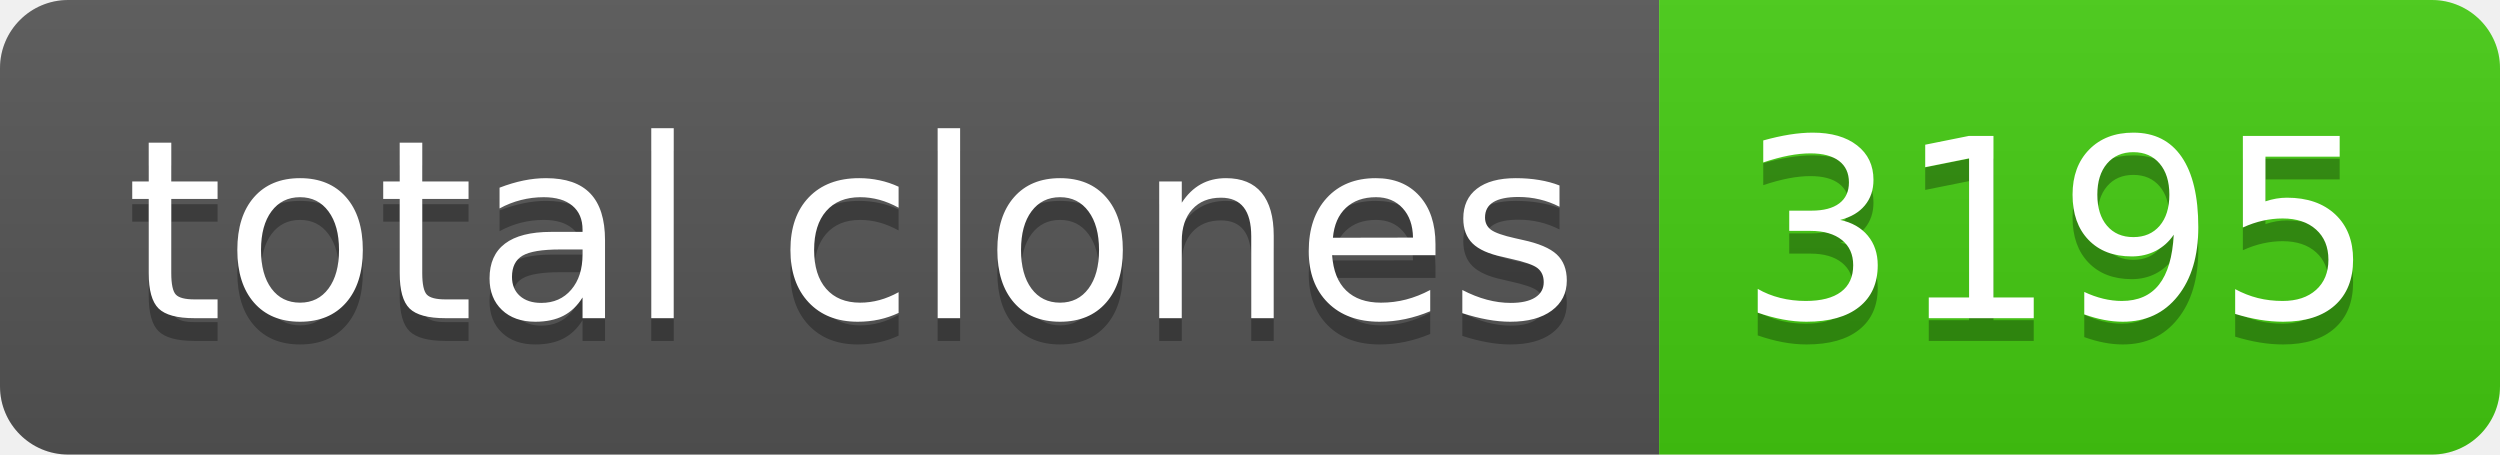
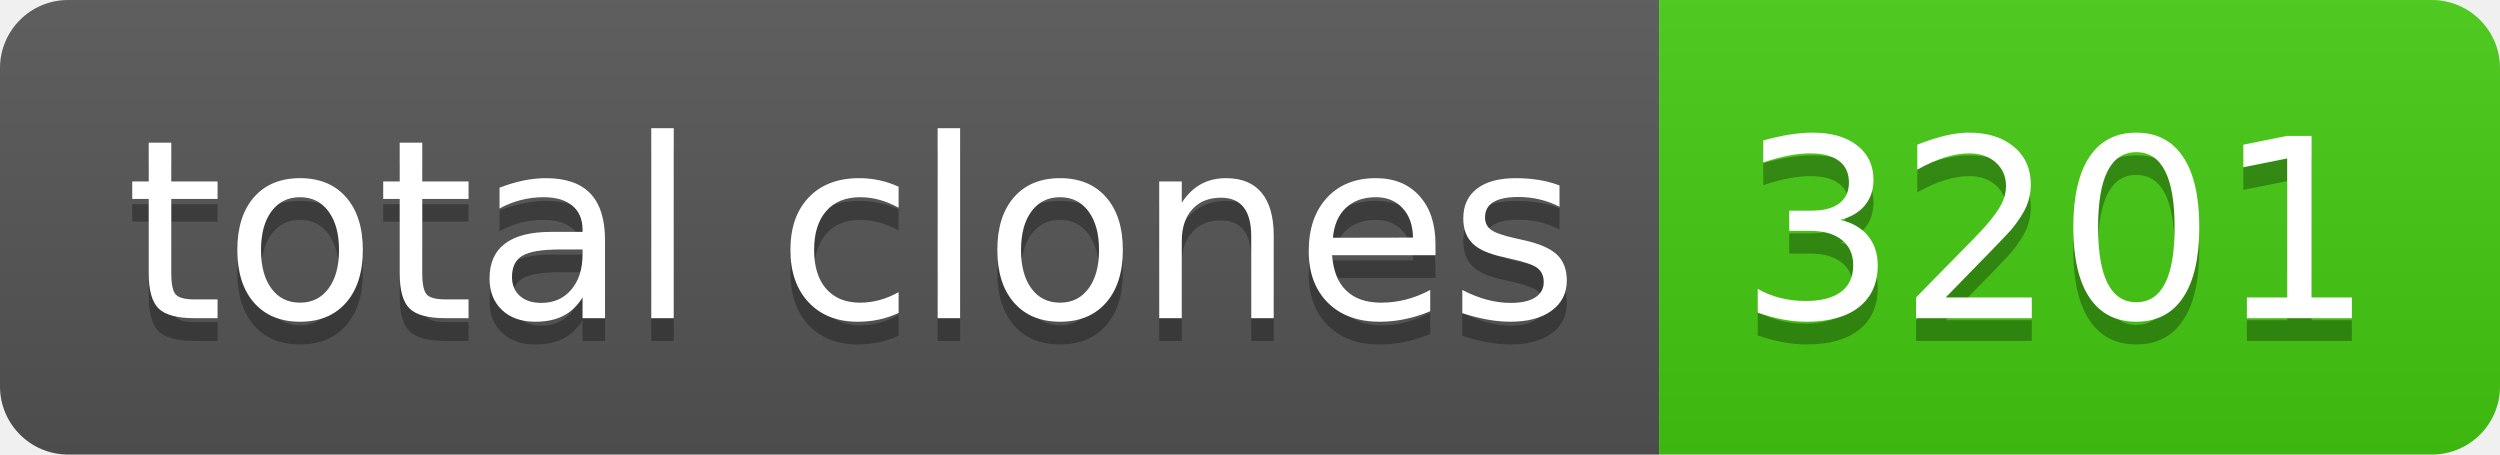
- <svg xmlns="http://www.w3.org/2000/svg" width="110" height="20" role="img" aria-label="total clones: 3195">
+ <svg xmlns="http://www.w3.org/2000/svg" width="110" height="20" role="img" aria-label="total clones: 3201">
  <linearGradient id="s" x2="0" y2="100%">
    <stop offset="0" stop-color="#bbb" stop-opacity=".1" />
    <stop offset="1" stop-opacity=".1" />
  </linearGradient>
  <clipPath id="r">
    <rect width="110" height="20" rx="3" fill="#fff" />
  </clipPath>
  <g clip-path="url(#r)">
    <rect width="73" height="20" fill="#555" />
    <rect x="73" width="37" height="20" fill="#4c1" />
    <rect width="110" height="20" fill="url(#s)" />
  </g>
  <g fill="#fff" text-anchor="middle" font-family="Verdana,Geneva,DejaVu Sans,sans-serif" text-rendering="geometricPrecision" font-size="110">
    <text aria-hidden="true" x="375" y="150" fill="#010101" fill-opacity=".3" transform="scale(.1)" textLength="630">total clones</text>
    <text x="375" y="140" transform="scale(.1)" fill="#fff" textLength="630">total clones</text>
-     <text aria-hidden="true" x="905" y="150" fill="#010101" fill-opacity=".3" transform="scale(.1)" textLength="270">3195</text>
-     <text x="905" y="140" transform="scale(.1)" fill="#fff" textLength="270">3195</text>
+     <text aria-hidden="true" x="905" y="150" fill="#010101" fill-opacity=".3" transform="scale(.1)" textLength="270">3201</text>
+     <text x="905" y="140" transform="scale(.1)" fill="#fff" textLength="270">3201</text>
  </g>
</svg>
